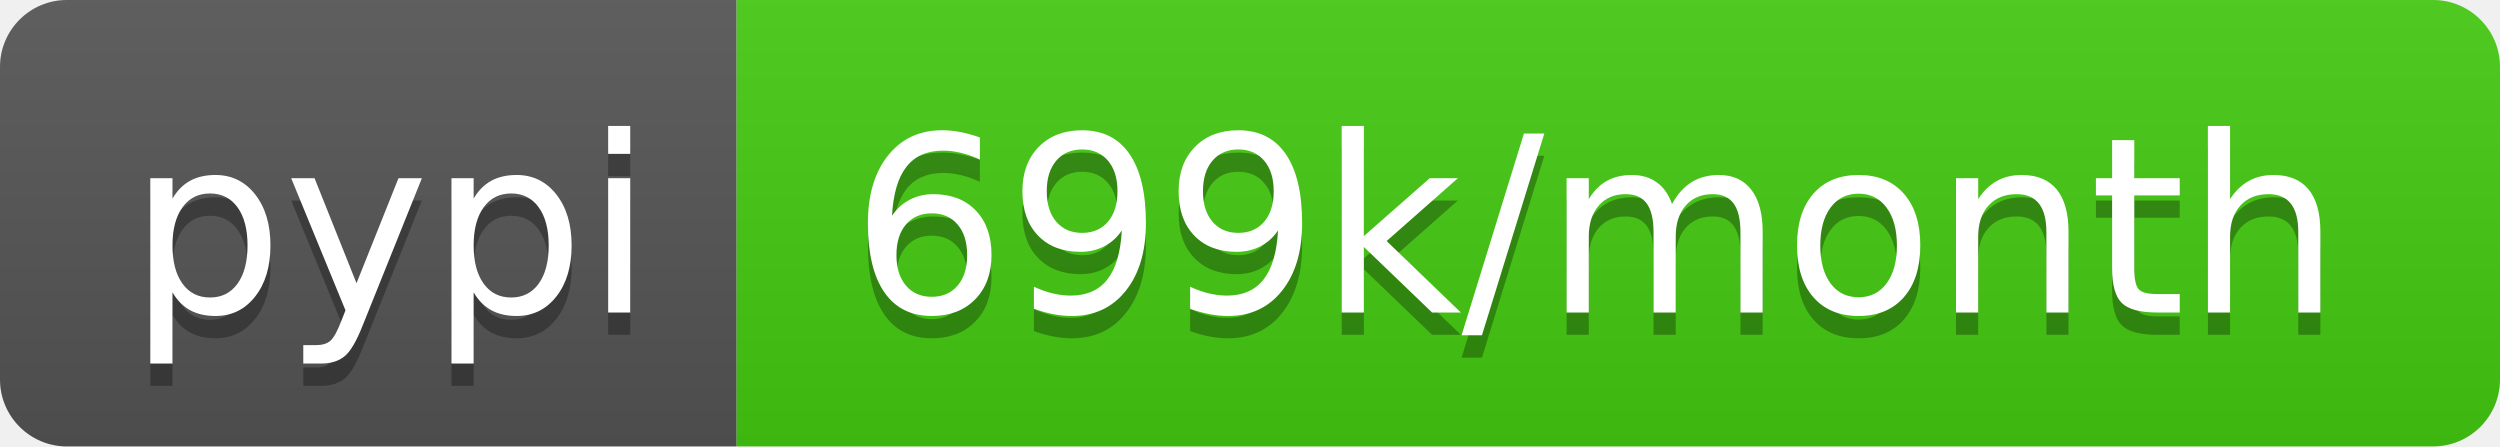
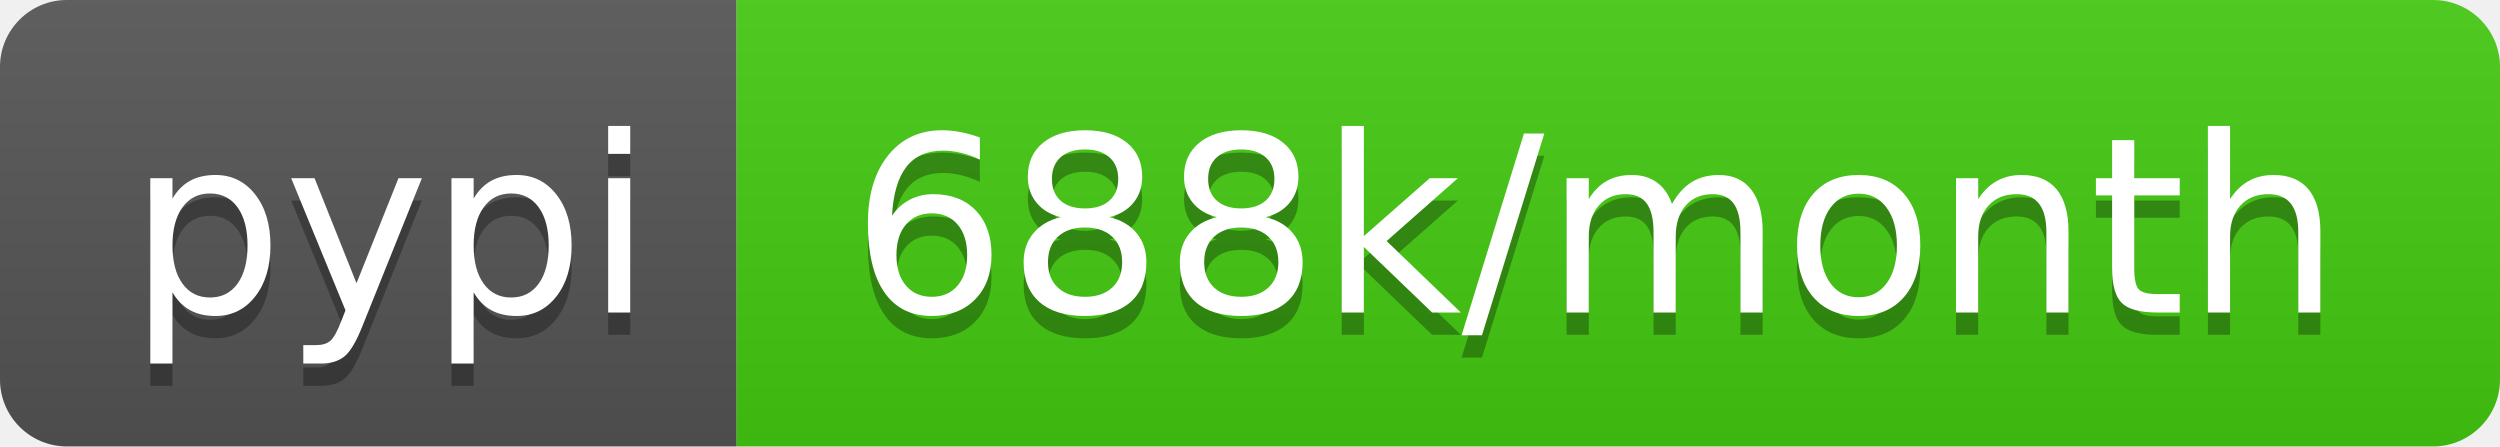
- <svg xmlns="http://www.w3.org/2000/svg" width="112" height="20" role="img" aria-label="pypi: 699k/month">
+ <svg xmlns="http://www.w3.org/2000/svg" width="112" height="20" role="img" aria-label="pypi: 688k/month">
  <linearGradient id="s" x2="0" y2="100%">
    <stop offset="0" stop-color="#bbb" stop-opacity=".1" />
    <stop offset="1" stop-opacity=".1" />
  </linearGradient>
  <clipPath id="r">
    <rect width="112" height="20" rx="3" fill="#fff" />
  </clipPath>
  <g clip-path="url(#r)">
    <rect width="33" height="20" fill="#555" />
    <rect x="33" width="79" height="20" fill="#4c1" />
    <rect width="112" height="20" fill="url(#s)" />
  </g>
  <g fill="#fff" text-anchor="middle" font-family="Verdana,Geneva,DejaVu Sans,sans-serif" text-rendering="geometricPrecision" font-size="110">
    <text aria-hidden="true" x="175" y="150" fill="#010101" fill-opacity=".3" transform="scale(.1)" textLength="230">pypi</text>
    <text x="175" y="140" transform="scale(.1)" fill="#fff" textLength="230">pypi</text>
-     <text aria-hidden="true" x="715" y="150" fill="#010101" fill-opacity=".3" transform="scale(.1)" textLength="690">699k/month</text>
-     <text x="715" y="140" transform="scale(.1)" fill="#fff" textLength="690">699k/month</text>
+     <text aria-hidden="true" x="715" y="150" fill="#010101" fill-opacity=".3" transform="scale(.1)" textLength="690">688k/month</text>
+     <text x="715" y="140" transform="scale(.1)" fill="#fff" textLength="690">688k/month</text>
  </g>
</svg>
